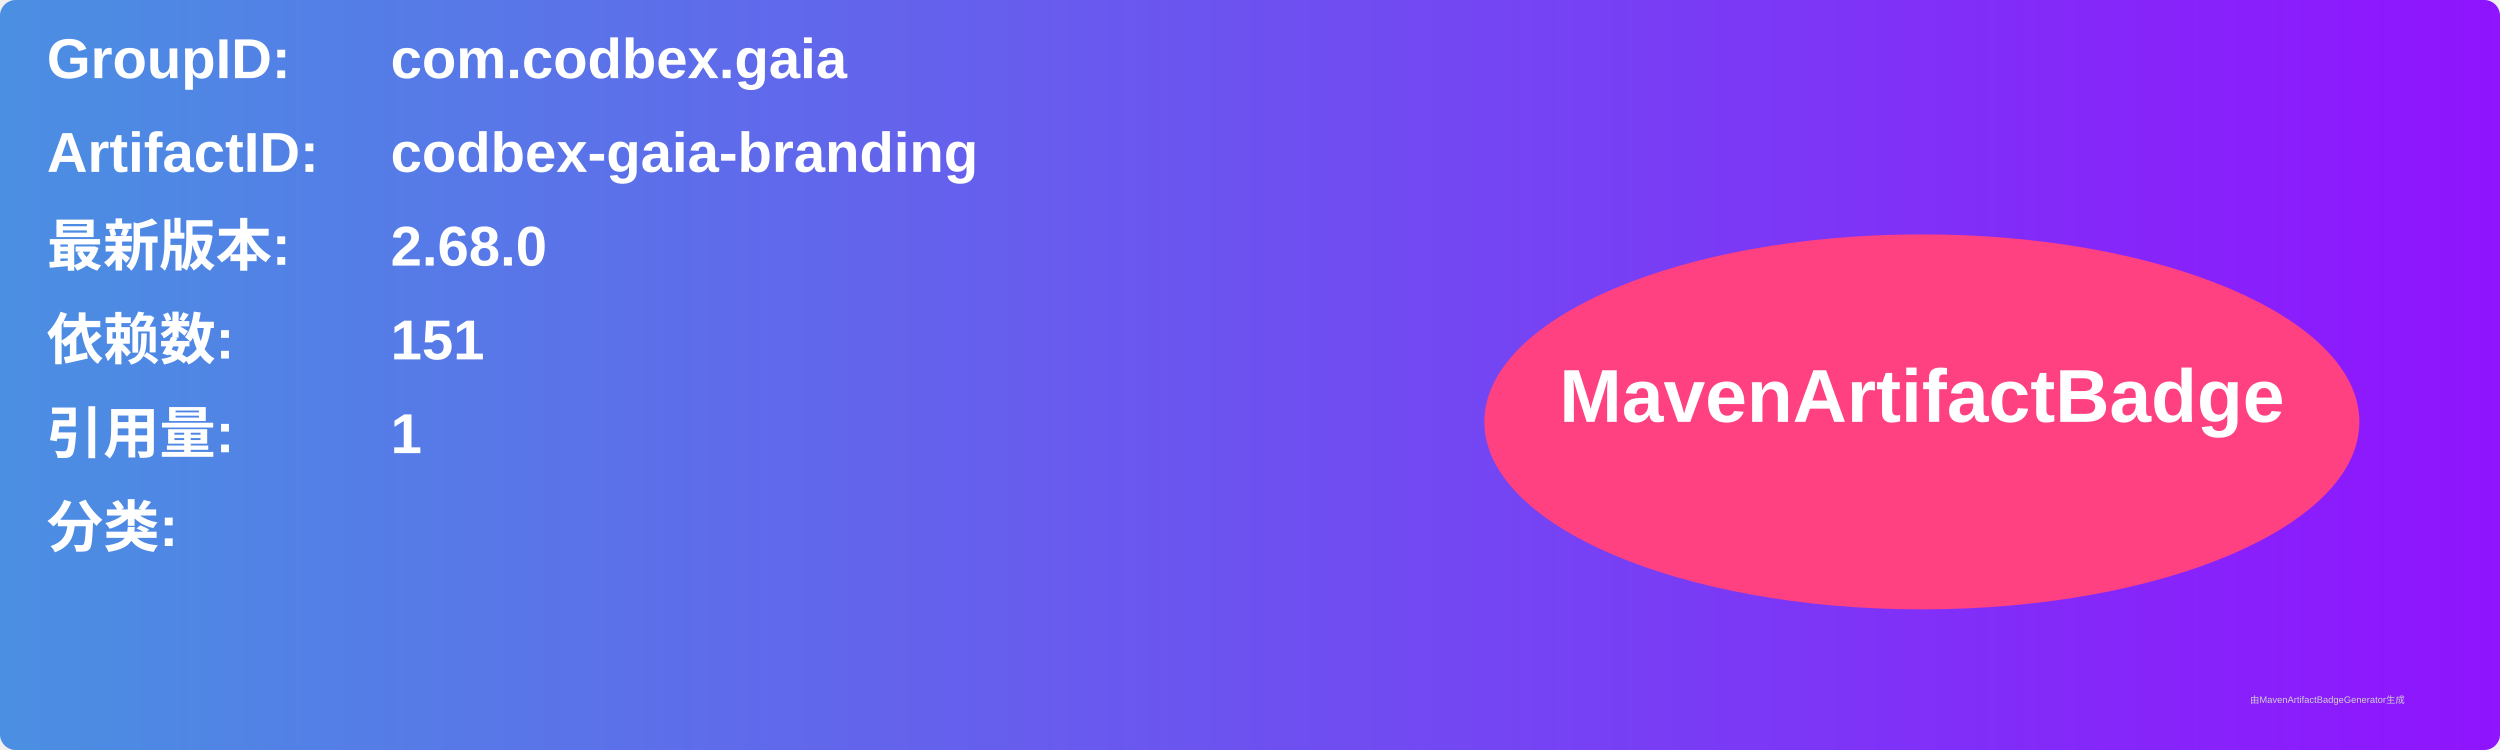
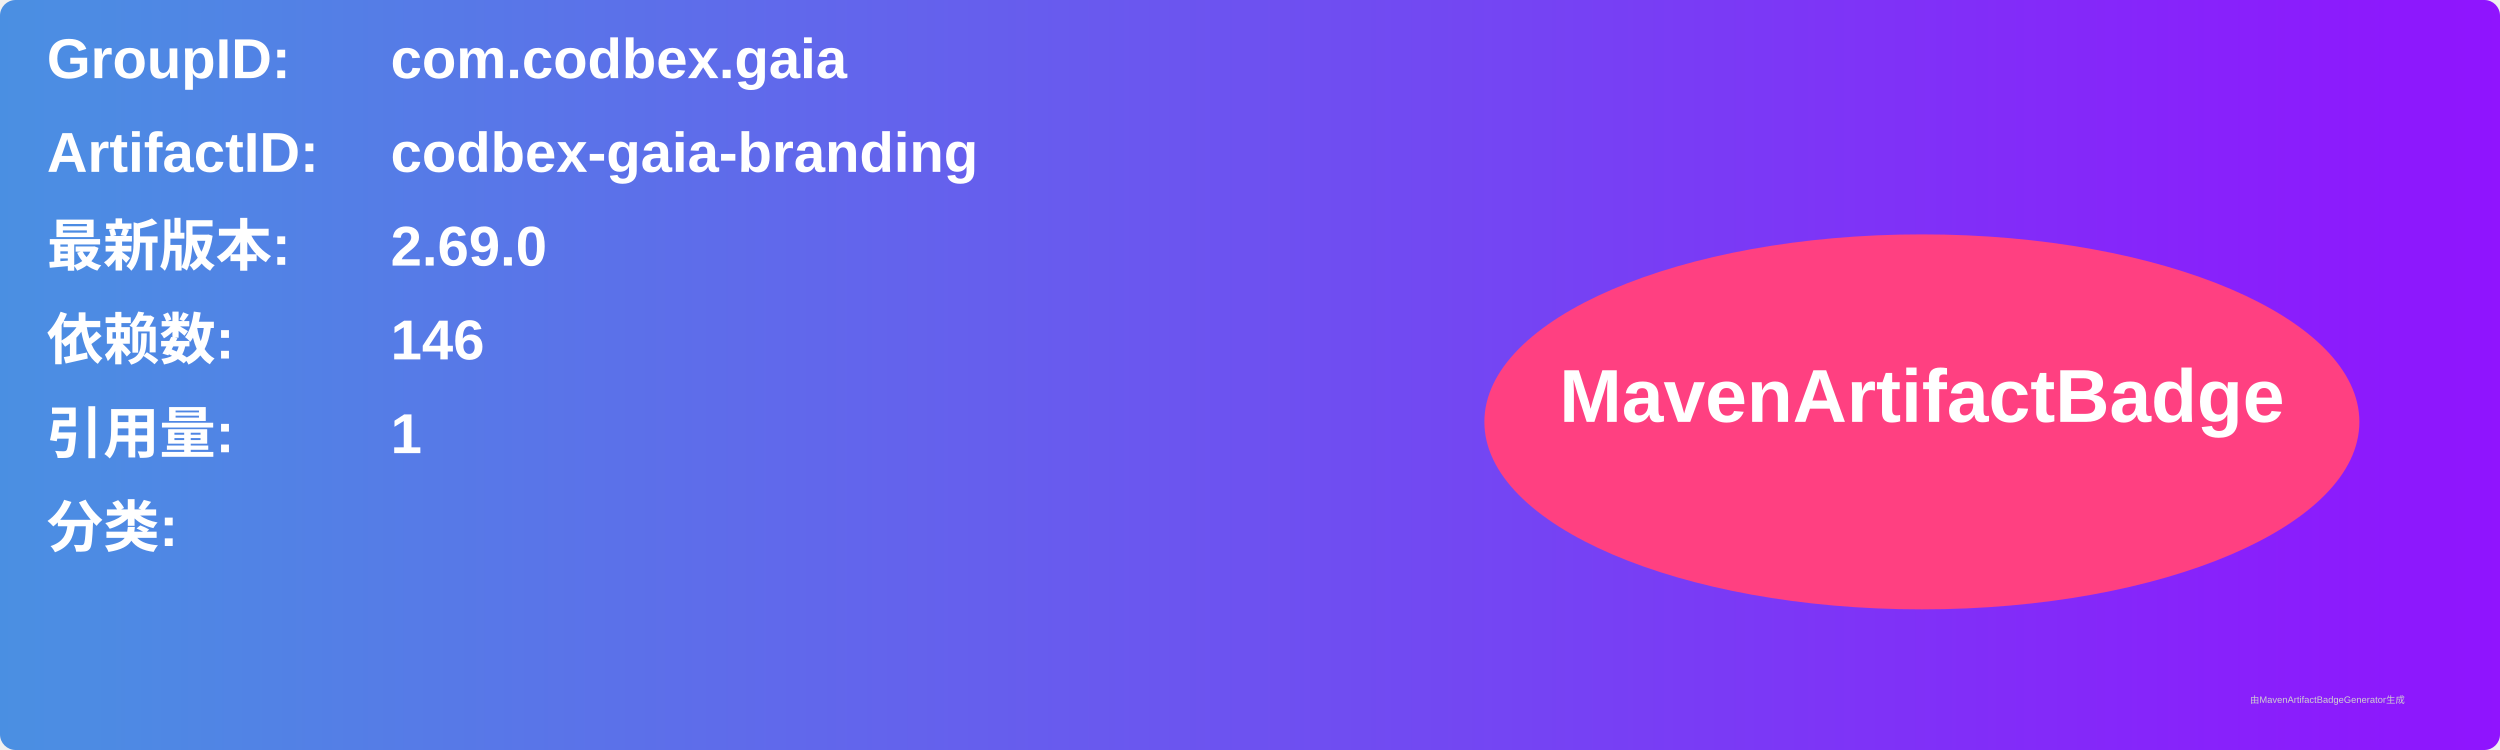
<svg xmlns="http://www.w3.org/2000/svg" width="800" height="240" viewBox="0 0 800 240">
  <linearGradient id="grad" x1="0%" y1="0%" x2="100%" y2="0%">
    <stop offset="0%" stop-color="#4a90e2" />
    <stop offset="100%" stop-color="#9013fe" />
  </linearGradient>
  <rect width="100%" height="100%" rx="5" ry="5" fill="url(#grad)" />
  <g transform="translate(15, 15)">
    <text x="0" y="10" font-family="Arial" font-size="18" fill="white" font-weight="bold" width="260">GroupID:</text>
    <text x="110" y="10" font-family="Arial" font-size="18" fill="white" font-weight="bold" width="460">com.codbex.gaia</text>
    <text x="0" y="40" font-family="Arial" font-size="18" fill="white" font-weight="bold" width="260">ArtifactID:</text>
    <text x="110" y="40" font-family="Arial" font-size="18" fill="white" font-weight="bold" width="460">codbex-gaia-branding</text>
    <text x="0" y="70" font-family="Arial" font-size="18" fill="white" font-weight="bold">最新版本:</text>
    <text x="110" y="70" font-family="Arial" font-size="18" fill="white" font-weight="bold">
-       <tspan font-weight="bold">2.68.0</tspan>
+       <tspan font-weight="bold">2.69.0</tspan>
    </text>
    <text x="0" y="100" font-family="Arial" font-size="18" fill="white" font-weight="bold">依赖数: </text>
    <text x="110" y="100" font-family="Arial" font-size="18" fill="white">
-       <tspan font-weight="bold">151</tspan>
+       <tspan font-weight="bold">146</tspan>
    </text>
    <text x="0" y="130" font-family="Arial" font-size="18" fill="white" font-weight="bold">引用量: </text>
    <text x="110" y="130" font-family="Arial" font-size="18" fill="white">
      <tspan font-weight="bold">1</tspan>
    </text>
    <text x="0" y="160" font-family="Arial" font-size="18" fill="white" font-weight="bold">分类:</text>
    <text x="10" y="190" font-family="Arial" font-size="10" fill="white">
      <tspan font-weight="bold" />
    </text>
    <ellipse cx="600" cy="120" rx="140" ry="60" fill="#ff4081" />
    <text x="600" y="120" text-anchor="middle" font-family="Arial" font-size="24" fill="white" font-weight="bold">MavenArtifactBadge</text>
  </g>
  <text x="720" y="225" font-family="Arial" font-size="3" fill="#d0d0d0">由MavenArtifactBadgeGenerator生成</text>
</svg>
